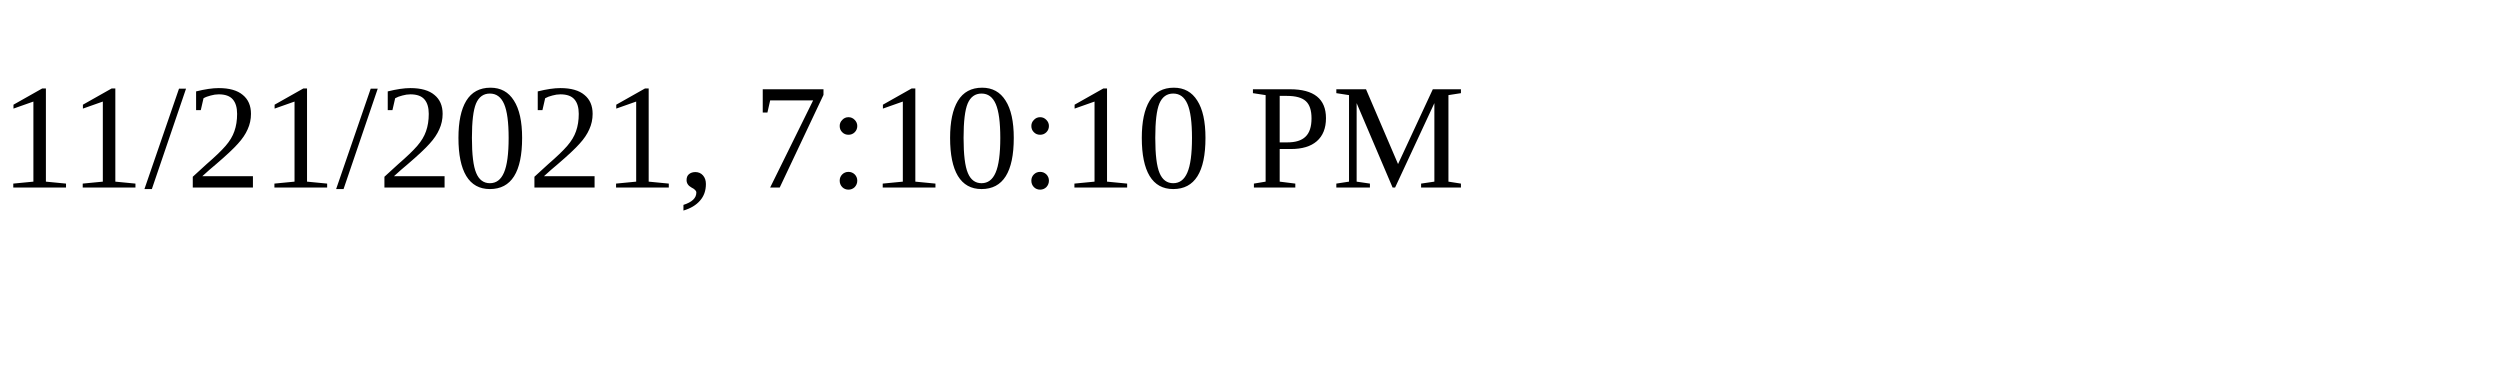
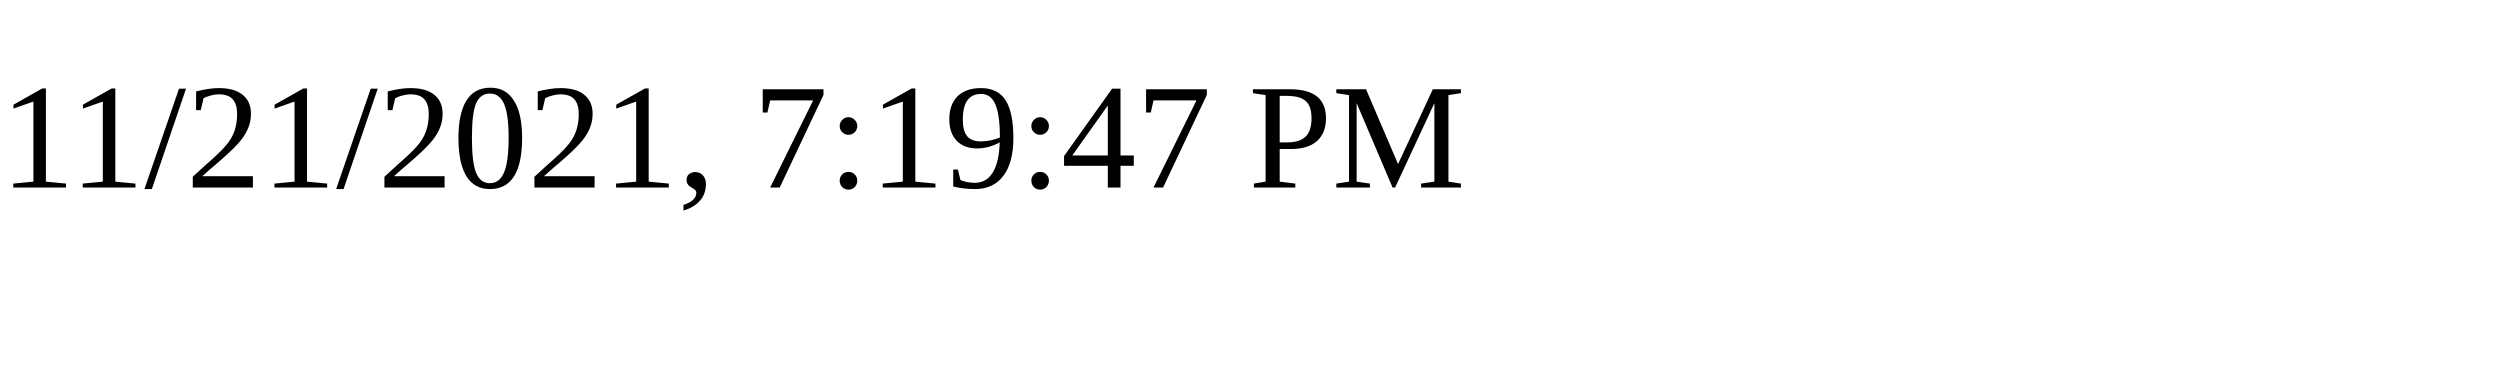
<svg xmlns="http://www.w3.org/2000/svg" height="30" width="200">
-   <text x="0" y="15">11/21/2021, 7:10:10 PM</text>
+   <text x="0" y="15">11/21/2021, 7:19:47 PM</text>
</svg>
